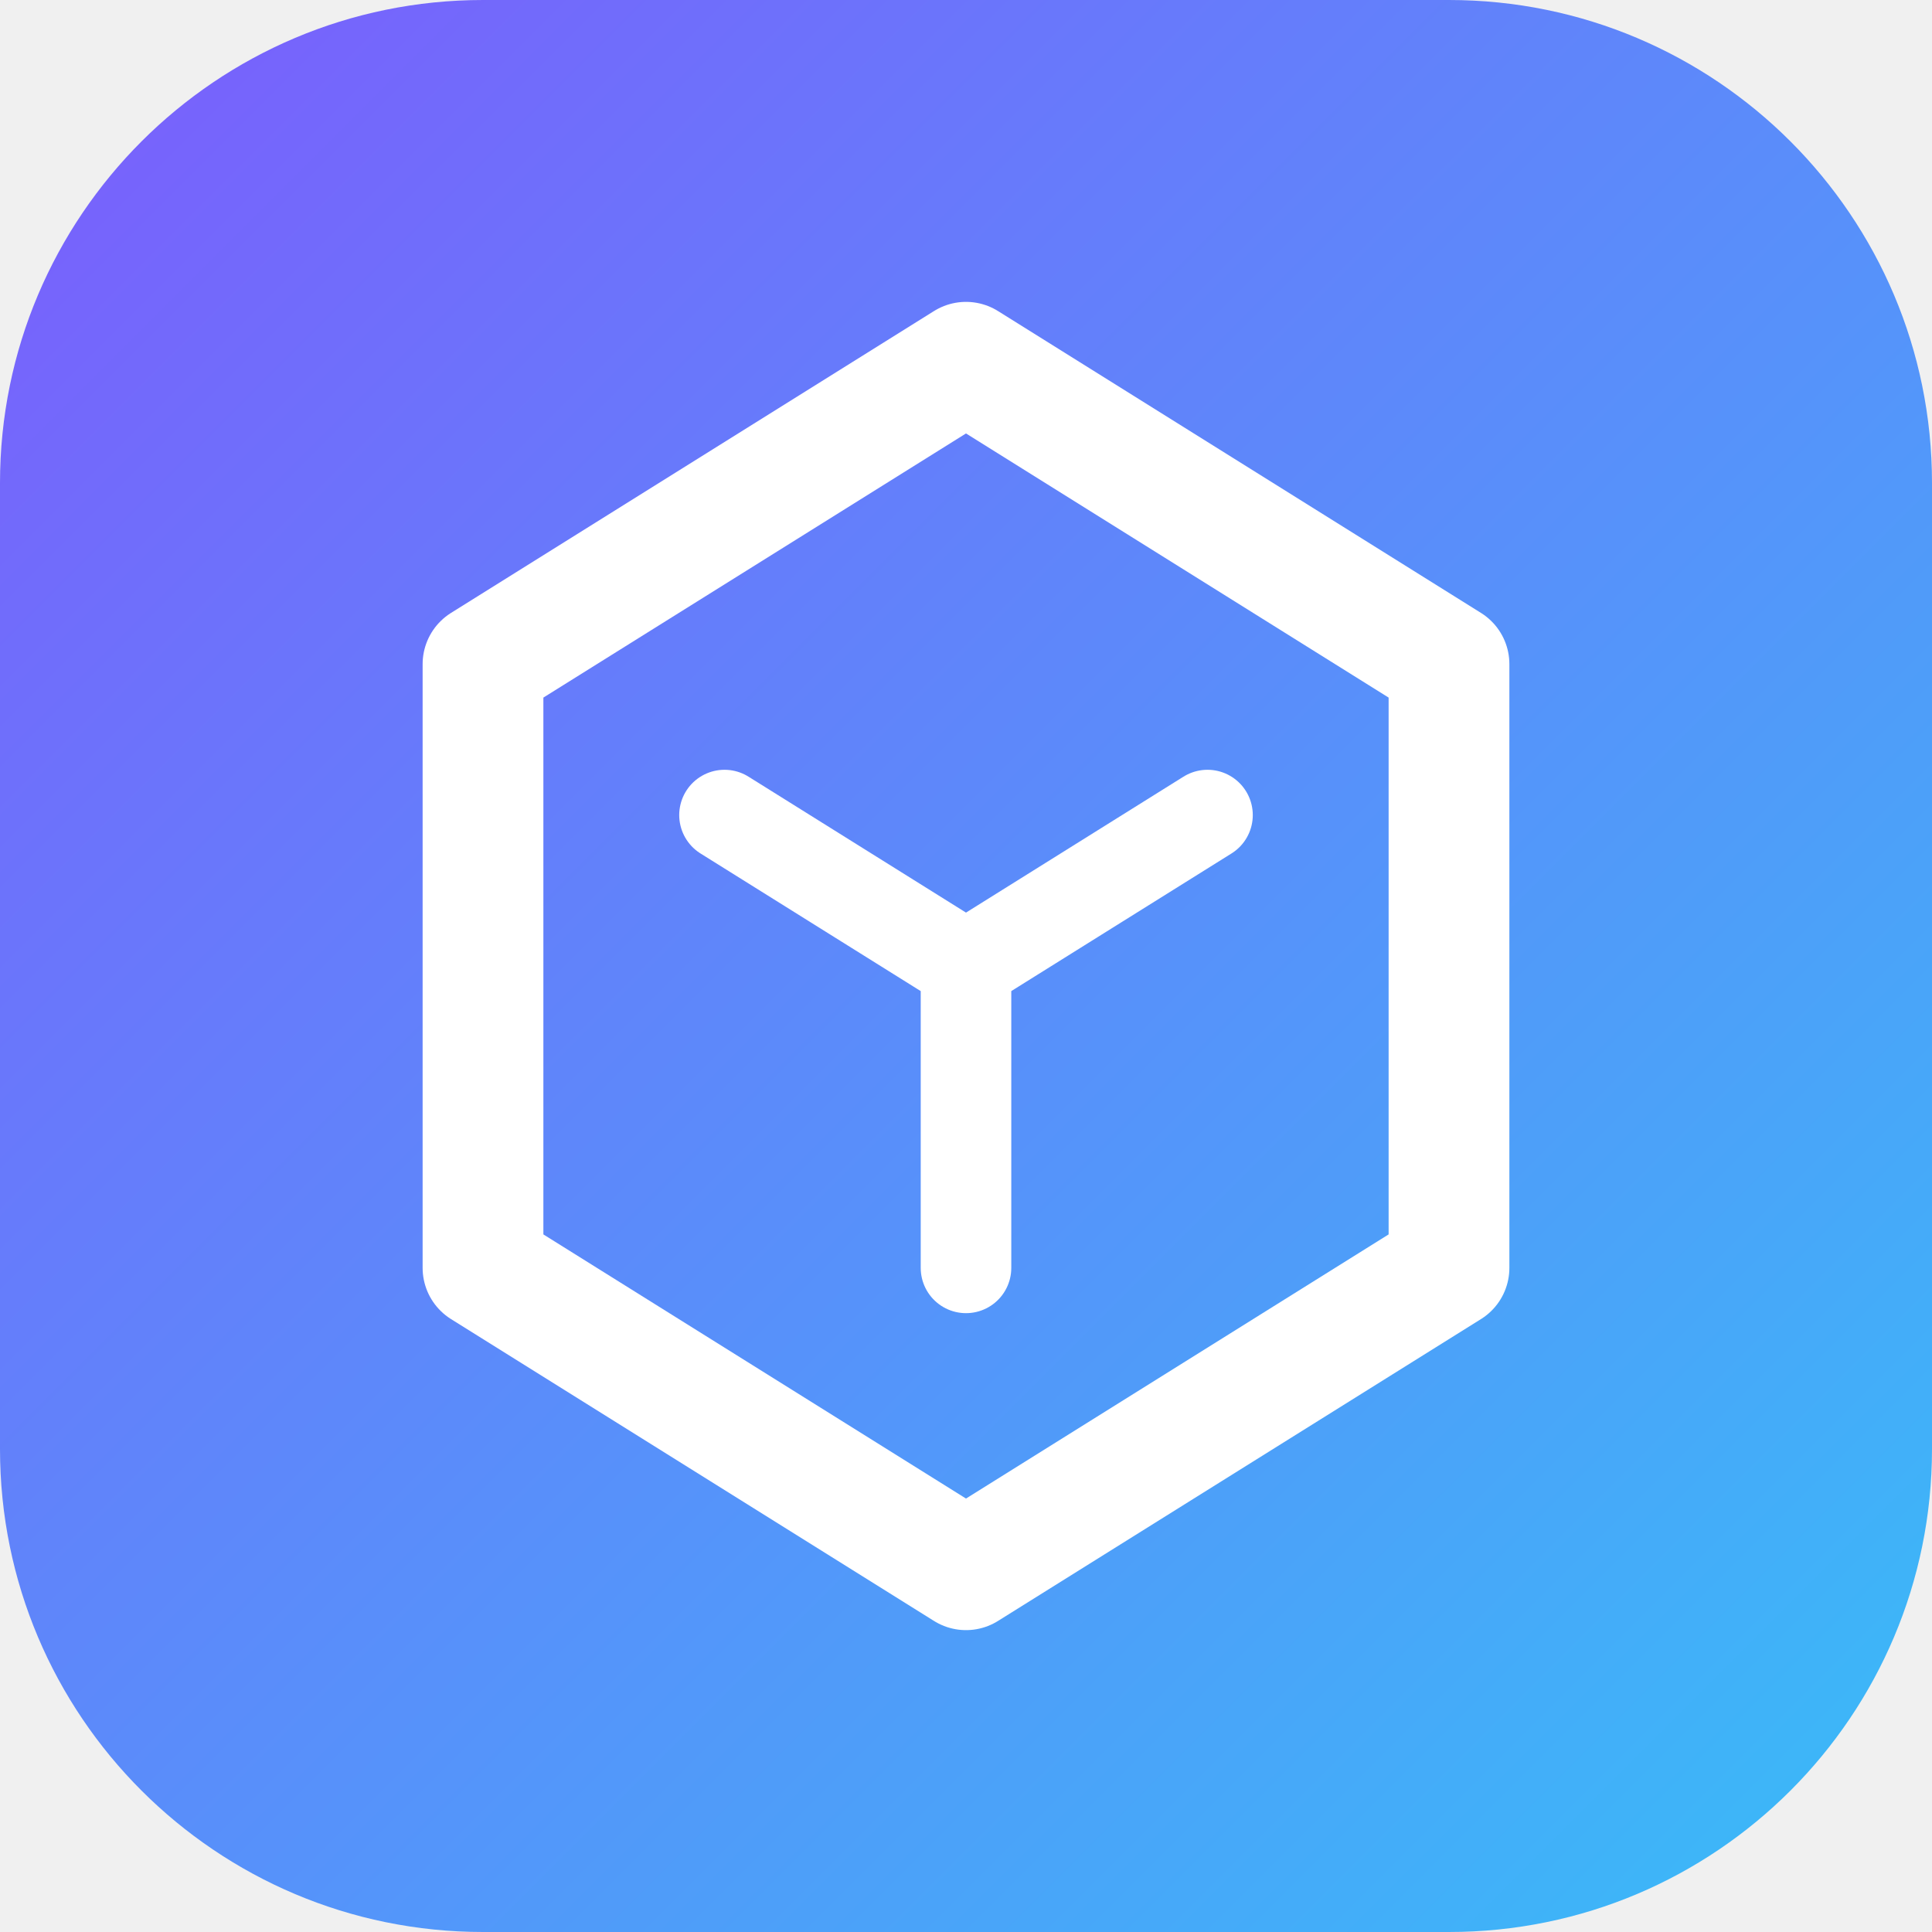
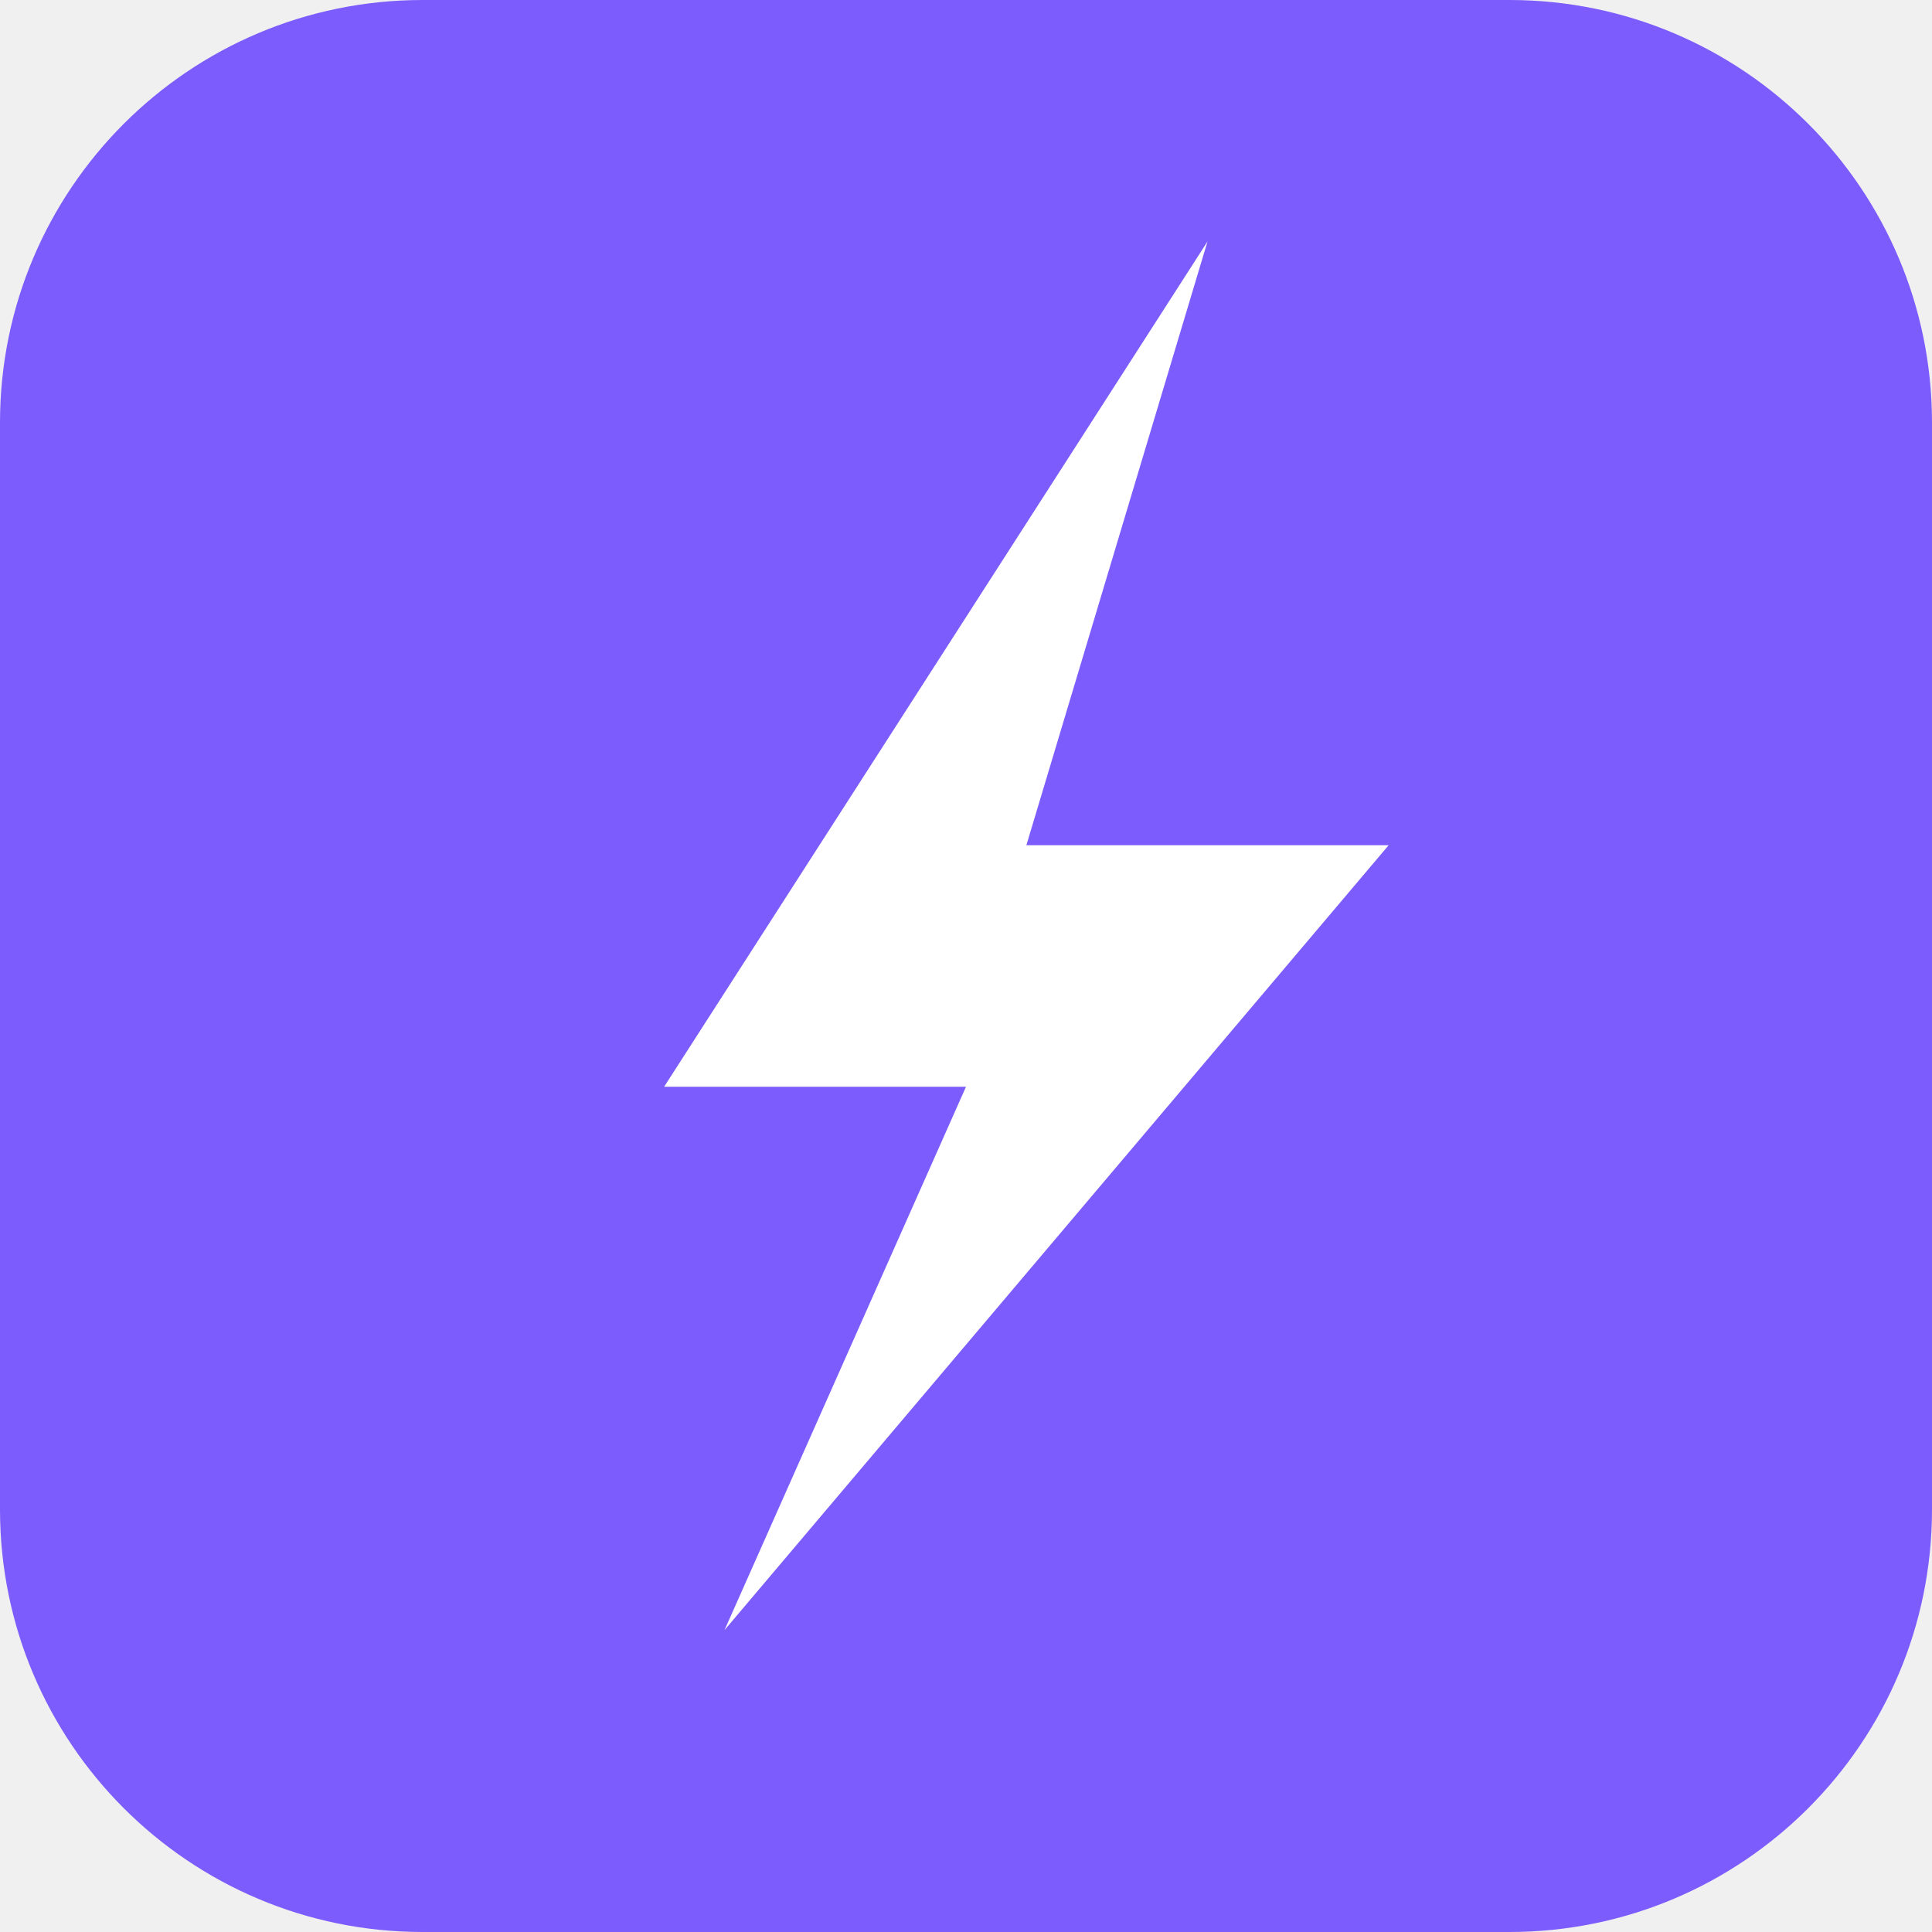
<svg xmlns="http://www.w3.org/2000/svg" viewBox="0 0 32 32">
-   <defs>
-     <linearGradient id="g" x1="0" y1="0" x2="1" y2="1">
-       <stop offset="0%" stop-color="#7c5cfc" />
-       <stop offset="100%" stop-color="#38bdf8" />
-     </linearGradient>
-   </defs>
-   <rect width="32" height="32" rx="8" fill="url(#g)" />
-   <path d="M16 6L8 11v10l8 5 8-5V11L16 6z" stroke="white" stroke-width="2" stroke-linejoin="round" fill="none" />
-   <path d="M16 16L12 13.5M16 16L20 13.5M16 16v5" stroke="white" stroke-width="1.5" stroke-linecap="round" />
+   <rect width="32" height="32" rx="7" fill="#7c5cfc" />
+   <path d="M20 4L11 18H16L12 27L23 14H17Z" fill="white" />
</svg>
